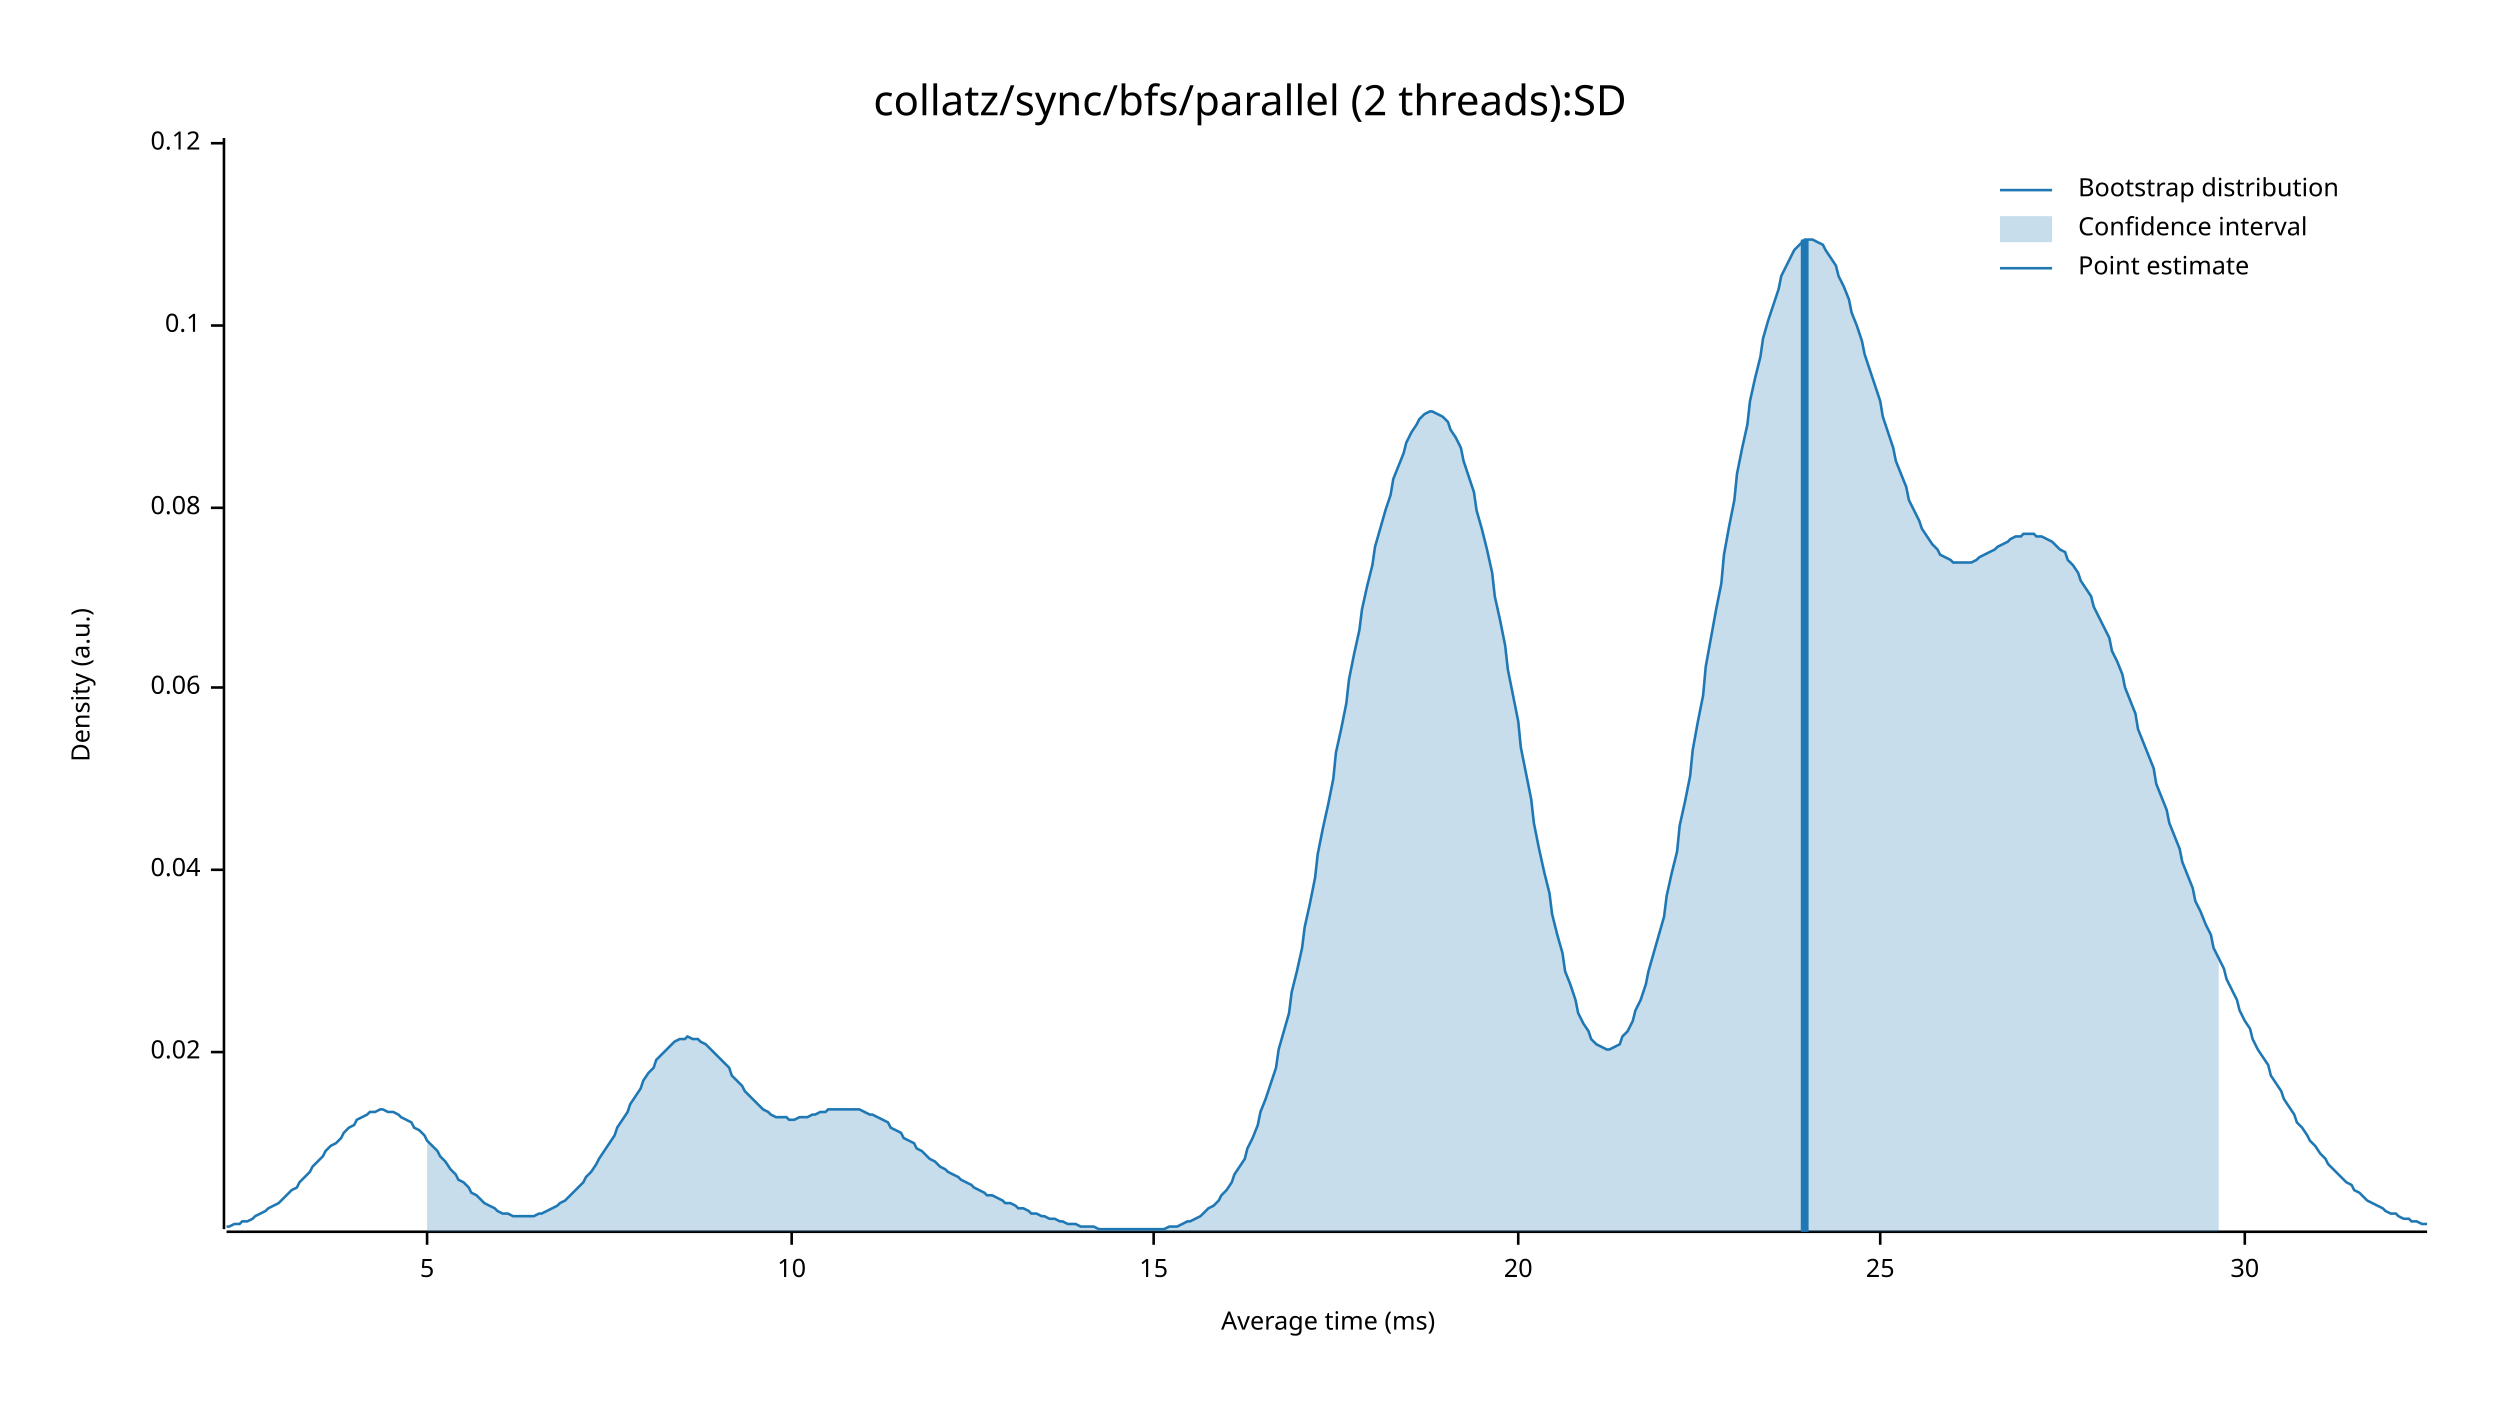
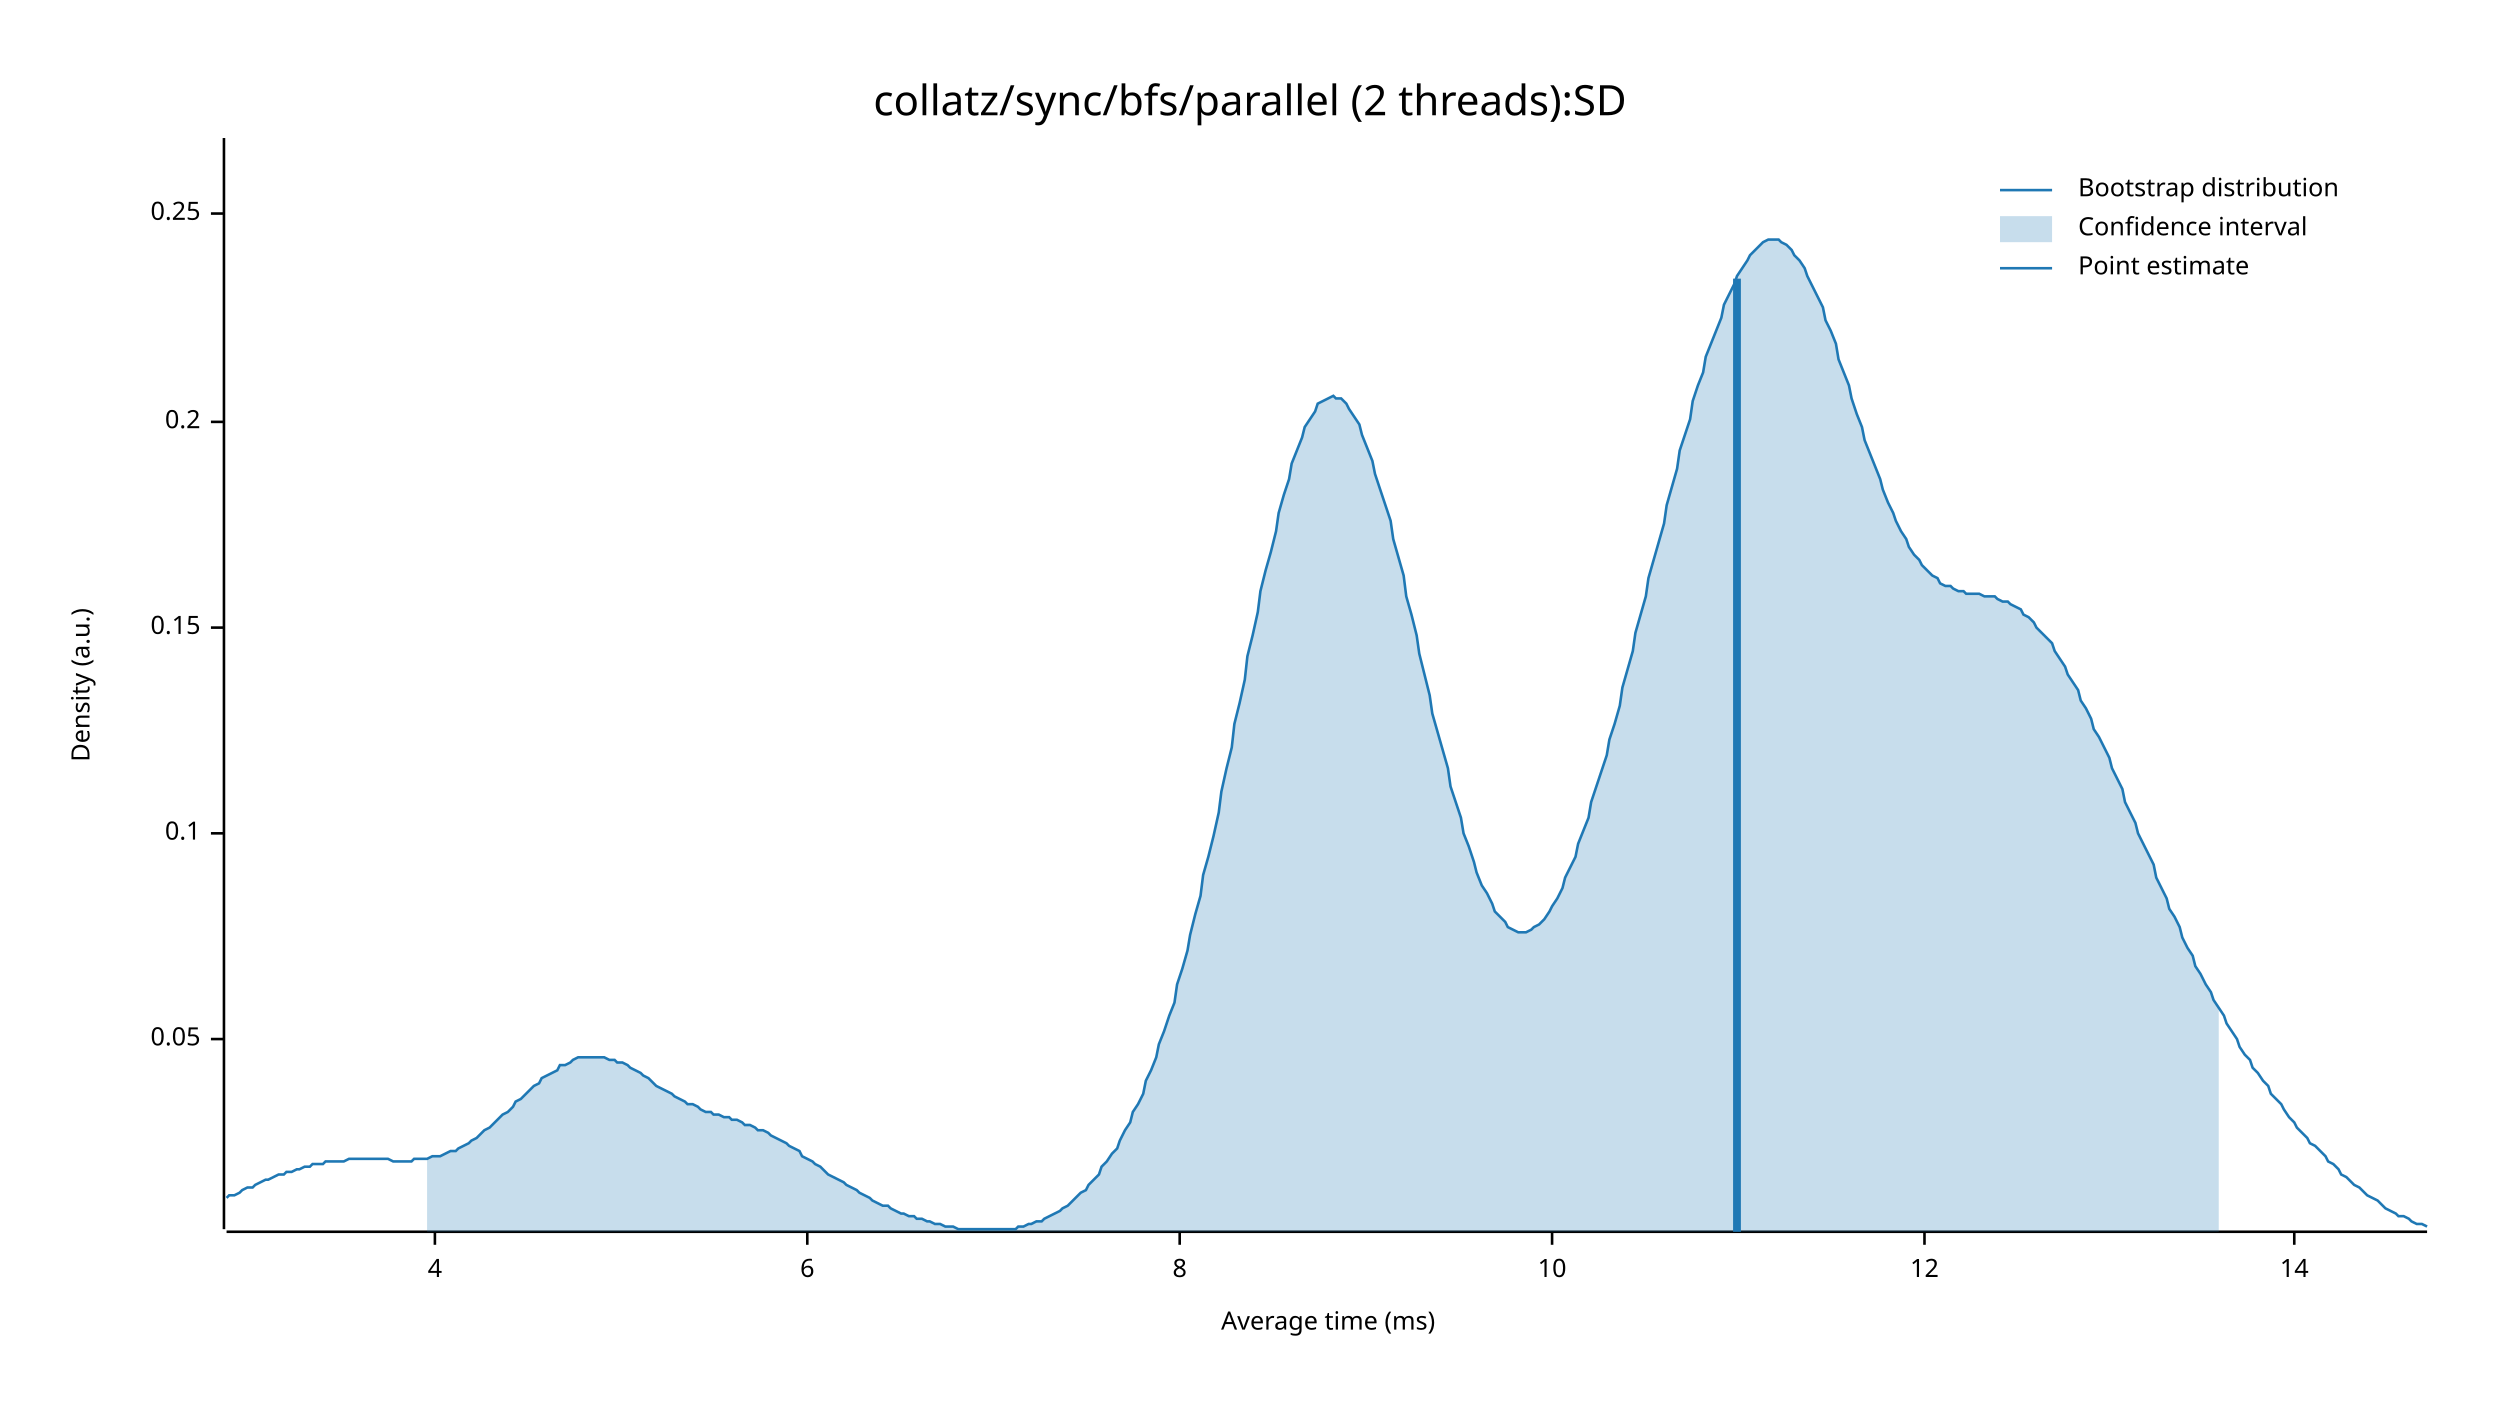
<svg xmlns="http://www.w3.org/2000/svg" width="960" height="540" viewBox="0 0 960 540">
  <text x="480" y="32" dy="0.76em" text-anchor="middle" font-family="sans-serif" font-size="16.129" opacity="1" fill="#000000">
collatz/sync/bfs/parallel (2 threads):SD
</text>
  <text x="27" y="263" dy="0.76em" text-anchor="middle" font-family="sans-serif" font-size="9.677" opacity="1" fill="#000000" transform="rotate(270, 27, 263)">
Density (a.u.)
</text>
  <text x="510" y="513" dy="-0.5ex" text-anchor="middle" font-family="sans-serif" font-size="9.677" opacity="1" fill="#000000">
Average time (ms)
</text>
  <polyline fill="none" opacity="1" stroke="#000000" stroke-width="1" points="86,53 86,472 " />
-   <text x="77" y="404" dy="0.5ex" text-anchor="end" font-family="sans-serif" font-size="9.677" opacity="1" fill="#000000">
- 0.02
+   <text x="77" y="399" dy="0.5ex" text-anchor="end" font-family="sans-serif" font-size="9.677" opacity="1" fill="#000000">
+ 0.05
</text>
-   <polyline fill="none" opacity="1" stroke="#000000" stroke-width="1" points="81,404 86,404 " />
-   <text x="77" y="334" dy="0.5ex" text-anchor="end" font-family="sans-serif" font-size="9.677" opacity="1" fill="#000000">
- 0.04
- </text>
-   <polyline fill="none" opacity="1" stroke="#000000" stroke-width="1" points="81,334 86,334 " />
-   <text x="77" y="264" dy="0.5ex" text-anchor="end" font-family="sans-serif" font-size="9.677" opacity="1" fill="#000000">
- 0.06
- </text>
-   <polyline fill="none" opacity="1" stroke="#000000" stroke-width="1" points="81,264 86,264 " />
-   <text x="77" y="195" dy="0.5ex" text-anchor="end" font-family="sans-serif" font-size="9.677" opacity="1" fill="#000000">
- 0.08
- </text>
-   <polyline fill="none" opacity="1" stroke="#000000" stroke-width="1" points="81,195 86,195 " />
-   <text x="77" y="125" dy="0.5ex" text-anchor="end" font-family="sans-serif" font-size="9.677" opacity="1" fill="#000000">
+   <polyline fill="none" opacity="1" stroke="#000000" stroke-width="1" points="81,399 86,399 " />
+   <text x="77" y="320" dy="0.5ex" text-anchor="end" font-family="sans-serif" font-size="9.677" opacity="1" fill="#000000">
0.1
</text>
-   <polyline fill="none" opacity="1" stroke="#000000" stroke-width="1" points="81,125 86,125 " />
-   <text x="77" y="55" dy="0.5ex" text-anchor="end" font-family="sans-serif" font-size="9.677" opacity="1" fill="#000000">
- 0.12
+   <polyline fill="none" opacity="1" stroke="#000000" stroke-width="1" points="81,320 86,320 " />
+   <text x="77" y="241" dy="0.5ex" text-anchor="end" font-family="sans-serif" font-size="9.677" opacity="1" fill="#000000">
+ 0.15
</text>
-   <polyline fill="none" opacity="1" stroke="#000000" stroke-width="1" points="81,55 86,55 " />
+   <polyline fill="none" opacity="1" stroke="#000000" stroke-width="1" points="81,241 86,241 " />
+   <text x="77" y="162" dy="0.5ex" text-anchor="end" font-family="sans-serif" font-size="9.677" opacity="1" fill="#000000">
+ 0.2
+ </text>
+   <polyline fill="none" opacity="1" stroke="#000000" stroke-width="1" points="81,162 86,162 " />
+   <text x="77" y="82" dy="0.5ex" text-anchor="end" font-family="sans-serif" font-size="9.677" opacity="1" fill="#000000">
+ 0.25
+ </text>
+   <polyline fill="none" opacity="1" stroke="#000000" stroke-width="1" points="81,82 86,82 " />
  <polyline fill="none" opacity="1" stroke="#000000" stroke-width="1" points="87,473 932,473 " />
-   <text x="164" y="483" dy="0.76em" text-anchor="middle" font-family="sans-serif" font-size="9.677" opacity="1" fill="#000000">
- 5
+   <text x="167" y="483" dy="0.76em" text-anchor="middle" font-family="sans-serif" font-size="9.677" opacity="1" fill="#000000">
+ 4
</text>
-   <polyline fill="none" opacity="1" stroke="#000000" stroke-width="1" points="164,473 164,478 " />
-   <text x="304" y="483" dy="0.76em" text-anchor="middle" font-family="sans-serif" font-size="9.677" opacity="1" fill="#000000">
+   <polyline fill="none" opacity="1" stroke="#000000" stroke-width="1" points="167,473 167,478 " />
+   <text x="310" y="483" dy="0.76em" text-anchor="middle" font-family="sans-serif" font-size="9.677" opacity="1" fill="#000000">
+ 6
+ </text>
+   <polyline fill="none" opacity="1" stroke="#000000" stroke-width="1" points="310,473 310,478 " />
+   <text x="453" y="483" dy="0.76em" text-anchor="middle" font-family="sans-serif" font-size="9.677" opacity="1" fill="#000000">
+ 8
+ </text>
+   <polyline fill="none" opacity="1" stroke="#000000" stroke-width="1" points="453,473 453,478 " />
+   <text x="596" y="483" dy="0.76em" text-anchor="middle" font-family="sans-serif" font-size="9.677" opacity="1" fill="#000000">
10
</text>
-   <polyline fill="none" opacity="1" stroke="#000000" stroke-width="1" points="304,473 304,478 " />
-   <text x="443" y="483" dy="0.76em" text-anchor="middle" font-family="sans-serif" font-size="9.677" opacity="1" fill="#000000">
- 15
+   <polyline fill="none" opacity="1" stroke="#000000" stroke-width="1" points="596,473 596,478 " />
+   <text x="739" y="483" dy="0.76em" text-anchor="middle" font-family="sans-serif" font-size="9.677" opacity="1" fill="#000000">
+ 12
</text>
-   <polyline fill="none" opacity="1" stroke="#000000" stroke-width="1" points="443,473 443,478 " />
-   <text x="583" y="483" dy="0.76em" text-anchor="middle" font-family="sans-serif" font-size="9.677" opacity="1" fill="#000000">
- 20
+   <polyline fill="none" opacity="1" stroke="#000000" stroke-width="1" points="739,473 739,478 " />
+   <text x="881" y="483" dy="0.76em" text-anchor="middle" font-family="sans-serif" font-size="9.677" opacity="1" fill="#000000">
+ 14
</text>
-   <polyline fill="none" opacity="1" stroke="#000000" stroke-width="1" points="583,473 583,478 " />
-   <text x="722" y="483" dy="0.76em" text-anchor="middle" font-family="sans-serif" font-size="9.677" opacity="1" fill="#000000">
- 25
- </text>
-   <polyline fill="none" opacity="1" stroke="#000000" stroke-width="1" points="722,473 722,478 " />
-   <text x="862" y="483" dy="0.76em" text-anchor="middle" font-family="sans-serif" font-size="9.677" opacity="1" fill="#000000">
- 30
- </text>
-   <polyline fill="none" opacity="1" stroke="#000000" stroke-width="1" points="862,473 862,478 " />
-   <polyline fill="none" opacity="1" stroke="#1F78B4" stroke-width="1" points="87,471 88,471 90,470 92,470 93,469 95,469 97,468 98,467 100,466 102,465 103,464 105,463 107,462 109,460 110,459 112,457 114,456 115,454 117,452 119,450 120,448 122,446 124,444 125,442 127,440 129,439 131,437 132,435 134,433 136,432 137,430 139,429 141,428 142,427 144,427 146,426 147,426 149,427 151,427 153,428 154,429 156,430 158,431 159,433 161,434 163,436 164,438 166,440 168,442 169,444 171,446 173,449 175,451 176,453 178,454 180,456 181,458 183,459 185,461 186,462 188,463 190,464 191,465 193,466 195,466 197,467 198,467 200,467 202,467 203,467 205,467 207,466 208,466 210,465 212,464 214,463 215,462 217,461 219,459 220,458 222,456 224,454 225,452 227,450 229,447 230,445 232,442 234,439 236,436 237,433 239,430 241,427 242,424 244,421 246,418 247,415 249,412 251,410 252,407 254,405 256,403 258,401 259,400 261,399 263,399 264,398 266,399 268,399 269,400 271,401 273,403 274,404 276,406 278,408 280,410 281,413 283,415 285,417 286,419 288,421 290,423 291,424 293,426 295,427 296,428 298,429 300,429 302,429 303,430 305,430 307,429 308,429 310,429 312,428 313,428 315,427 317,427 318,426 320,426 322,426 324,426 325,426 327,426 329,426 330,426 332,427 334,428 335,428 337,429 339,430 341,431 342,433 344,434 346,435 347,437 349,438 351,439 352,441 354,442 356,444 357,445 359,446 361,448 363,449 364,450 366,451 368,452 369,453 371,454 373,455 374,456 376,457 378,458 379,459 381,459 383,460 385,461 386,462 388,462 390,463 391,464 393,464 395,465 396,466 398,466 400,467 401,467 403,468 405,468 407,469 408,469 410,470 412,470 413,470 415,471 417,471 418,471 420,471 422,472 423,472 425,472 427,472 429,472 430,472 432,472 434,472 435,472 437,472 439,472 440,472 442,472 444,472 445,472 447,472 449,471 451,471 452,471 454,470 456,469 457,469 459,468 461,467 462,466 464,464 466,463 468,461 469,459 471,457 473,454 474,451 476,448 478,445 479,441 481,437 483,432 484,427 486,422 488,416 490,410 491,403 493,396 495,389 496,381 498,373 500,364 501,356 503,347 505,337 506,328 508,318 510,309 512,299 513,289 515,280 517,270 518,261 520,251 522,242 523,234 525,225 527,217 528,210 530,203 532,196 534,190 535,184 537,179 539,174 540,170 542,166 544,163 545,161 547,159 549,158 550,158 552,159 554,160 556,162 557,165 559,168 561,172 562,177 564,183 566,189 567,196 569,203 571,211 573,220 574,229 576,238 578,248 579,257 581,267 583,277 584,287 586,297 588,307 589,316 591,326 593,335 595,343 596,351 598,359 600,366 601,373 603,378 605,384 606,389 608,393 610,396 611,399 613,401 615,402 617,403 618,403 620,402 622,401 623,398 625,396 627,392 628,388 630,384 632,378 633,373 635,366 637,359 639,352 640,344 642,335 644,327 645,317 647,308 649,298 650,288 652,277 654,267 655,256 657,245 659,234 661,224 662,213 664,202 666,192 667,182 669,172 671,163 672,154 674,145 676,137 677,130 679,123 681,117 683,111 684,106 686,102 688,98 689,96 691,94 693,92 694,92 696,92 698,93 700,94 701,96 703,99 705,102 706,106 708,110 710,115 711,120 713,125 715,131 716,136 718,142 720,148 722,154 723,160 725,166 727,172 728,177 730,182 732,187 733,192 735,196 737,200 738,203 740,206 742,209 744,211 745,213 747,214 749,215 750,216 752,216 754,216 755,216 757,216 759,215 760,214 762,213 764,212 766,211 767,210 769,209 771,208 772,207 774,206 776,206 777,205 779,205 781,205 782,206 784,206 786,207 788,208 789,209 791,211 793,212 794,215 796,217 798,220 799,223 801,226 803,229 804,233 806,237 808,241 810,245 811,250 813,254 815,259 816,264 818,269 820,274 821,280 823,285 825,290 827,295 828,301 830,306 832,311 833,316 835,321 837,326 838,331 840,336 842,341 843,346 845,350 847,355 849,359 850,364 852,368 854,372 855,376 857,380 859,384 860,388 862,392 864,395 865,399 867,403 869,406 871,409 872,413 874,416 876,419 877,422 879,425 881,428 882,431 884,433 886,436 887,438 889,440 891,443 893,445 894,447 896,449 898,451 899,452 901,454 903,455 904,457 906,458 908,460 909,461 911,462 913,463 915,464 916,465 918,466 920,466 921,467 923,468 925,468 926,469 928,469 930,470 932,470 " />
-   <polygon opacity="0.25" fill="#1F78B4" points="164,438 166,440 168,442 169,444 171,446 173,449 175,451 176,453 178,454 180,456 181,458 183,459 185,461 186,462 188,463 190,464 191,465 193,466 195,466 197,467 198,467 200,467 202,467 203,467 205,467 207,466 208,466 210,465 212,464 214,463 215,462 217,461 219,459 220,458 222,456 224,454 225,452 227,450 229,447 230,445 232,442 234,439 236,436 237,433 239,430 241,427 242,424 244,421 246,418 247,415 249,412 251,410 252,407 254,405 256,403 258,401 259,400 261,399 263,399 264,398 266,399 268,399 269,400 271,401 273,403 274,404 276,406 278,408 280,410 281,413 283,415 285,417 286,419 288,421 290,423 291,424 293,426 295,427 296,428 298,429 300,429 302,429 303,430 305,430 307,429 308,429 310,429 312,428 313,428 315,427 317,427 318,426 320,426 322,426 324,426 325,426 327,426 329,426 330,426 332,427 334,428 335,428 337,429 339,430 341,431 342,433 344,434 346,435 347,437 349,438 351,439 352,441 354,442 356,444 357,445 359,446 361,448 363,449 364,450 366,451 368,452 369,453 371,454 373,455 374,456 376,457 378,458 379,459 381,459 383,460 385,461 386,462 388,462 390,463 391,464 393,464 395,465 396,466 398,466 400,467 401,467 403,468 405,468 407,469 408,469 410,470 412,470 413,470 415,471 417,471 418,471 420,471 422,472 423,472 425,472 427,472 429,472 430,472 432,472 434,472 435,472 437,472 439,472 440,472 442,472 444,472 445,472 447,472 449,471 451,471 452,471 454,470 456,469 457,469 459,468 461,467 462,466 464,464 466,463 468,461 469,459 471,457 473,454 474,451 476,448 478,445 479,441 481,437 483,432 484,427 486,422 488,416 490,410 491,403 493,396 495,389 496,381 498,373 500,364 501,356 503,347 505,337 506,328 508,318 510,309 512,299 513,289 515,280 517,270 518,261 520,251 522,242 523,234 525,225 527,217 528,210 530,203 532,196 534,190 535,184 537,179 539,174 540,170 542,166 544,163 545,161 547,159 549,158 550,158 552,159 554,160 556,162 557,165 559,168 561,172 562,177 564,183 566,189 567,196 569,203 571,211 573,220 574,229 576,238 578,248 579,257 581,267 583,277 584,287 586,297 588,307 589,316 591,326 593,335 595,343 596,351 598,359 600,366 601,373 603,378 605,384 606,389 608,393 610,396 611,399 613,401 615,402 617,403 618,403 620,402 622,401 623,398 625,396 627,392 628,388 630,384 632,378 633,373 635,366 637,359 639,352 640,344 642,335 644,327 645,317 647,308 649,298 650,288 652,277 654,267 655,256 657,245 659,234 661,224 662,213 664,202 666,192 667,182 669,172 671,163 672,154 674,145 676,137 677,130 679,123 681,117 683,111 684,106 686,102 688,98 689,96 691,94 693,92 694,92 696,92 698,93 700,94 701,96 703,99 705,102 706,106 708,110 710,115 711,120 713,125 715,131 716,136 718,142 720,148 722,154 723,160 725,166 727,172 728,177 730,182 732,187 733,192 735,196 737,200 738,203 740,206 742,209 744,211 745,213 747,214 749,215 750,216 752,216 754,216 755,216 757,216 759,215 760,214 762,213 764,212 766,211 767,210 769,209 771,208 772,207 774,206 776,206 777,205 779,205 781,205 782,206 784,206 786,207 788,208 789,209 791,211 793,212 794,215 796,217 798,220 799,223 801,226 803,229 804,233 806,237 808,241 810,245 811,250 813,254 815,259 816,264 818,269 820,274 821,280 823,285 825,290 827,295 828,301 830,306 832,311 833,316 835,321 837,326 838,331 840,336 842,341 843,346 845,350 847,355 849,359 850,364 852,368 852,473 164,473 " />
-   <polyline fill="none" opacity="1" stroke="#1F78B4" stroke-width="3" points="693,473 693,92 " />
+   <polyline fill="none" opacity="1" stroke="#000000" stroke-width="1" points="881,473 881,478 " />
+   <polyline fill="none" opacity="1" stroke="#1F78B4" stroke-width="1" points="87,460 88,459 90,459 92,458 93,457 95,456 97,456 98,455 100,454 102,453 103,453 105,452 107,451 109,451 110,450 112,450 114,449 115,449 117,448 119,448 120,447 122,447 124,447 125,446 127,446 129,446 131,446 132,446 134,445 136,445 137,445 139,445 141,445 142,445 144,445 146,445 147,445 149,445 151,446 153,446 154,446 156,446 158,446 159,445 161,445 163,445 164,445 166,444 168,444 169,444 171,443 173,442 175,442 176,441 178,440 180,439 181,438 183,437 185,435 186,434 188,433 190,431 191,430 193,428 195,427 197,425 198,423 200,422 202,420 203,419 205,417 207,416 208,414 210,413 212,412 214,411 215,409 217,409 219,408 220,407 222,406 224,406 225,406 227,406 229,406 230,406 232,406 234,407 236,407 237,408 239,408 241,409 242,410 244,411 246,412 247,413 249,414 251,416 252,417 254,418 256,419 258,420 259,421 261,422 263,423 264,424 266,424 268,425 269,426 271,427 273,427 274,428 276,428 278,429 280,429 281,430 283,430 285,431 286,432 288,432 290,433 291,434 293,434 295,435 296,436 298,437 300,438 302,439 303,440 305,441 307,442 308,444 310,445 312,446 313,447 315,448 317,450 318,451 320,452 322,453 324,454 325,455 327,456 329,457 330,458 332,459 334,460 335,461 337,462 339,463 341,463 342,464 344,465 346,466 347,466 349,467 351,467 352,468 354,468 356,469 357,469 359,470 361,470 363,471 364,471 366,471 368,472 369,472 371,472 373,472 374,472 376,472 378,472 379,472 381,472 383,472 385,472 386,472 388,472 390,472 391,471 393,471 395,470 396,470 398,469 400,469 401,468 403,467 405,466 407,465 408,464 410,463 412,461 413,460 415,458 417,457 418,455 420,453 422,451 423,448 425,446 427,443 429,441 430,438 432,434 434,431 435,427 437,424 439,420 440,415 442,411 444,406 445,401 447,396 449,390 451,385 452,378 454,372 456,365 457,359 459,351 461,344 462,336 464,329 466,321 468,312 469,304 471,295 473,287 474,278 476,270 478,261 479,252 481,244 483,235 484,227 486,219 488,212 490,204 491,197 493,190 495,184 496,178 498,173 500,168 501,164 503,161 505,158 506,155 508,154 510,153 512,152 513,153 515,153 517,155 518,157 520,160 522,163 523,167 525,172 527,177 528,182 530,188 532,194 534,200 535,207 537,214 539,221 540,229 542,236 544,244 545,251 547,259 549,267 550,274 552,281 554,288 556,295 557,302 559,308 561,314 562,320 564,325 566,331 567,335 569,340 571,343 573,347 574,350 576,352 578,354 579,356 581,357 583,358 584,358 586,358 588,357 589,356 591,355 593,353 595,350 596,348 598,345 600,341 601,337 603,333 605,329 606,324 608,319 610,314 611,308 613,302 615,296 617,290 618,284 620,278 622,271 623,264 625,257 627,250 628,243 630,236 632,229 633,222 635,215 637,208 639,201 640,194 642,187 644,180 645,173 647,167 649,161 650,154 652,148 654,143 655,137 657,132 659,127 661,122 662,117 664,113 666,109 667,106 669,103 671,100 672,98 674,96 676,94 677,93 679,92 681,92 683,92 684,93 686,94 688,96 689,98 691,100 693,103 694,106 696,110 698,114 700,118 701,123 703,127 705,132 706,138 708,143 710,148 711,153 713,159 715,164 716,169 718,174 720,179 722,184 723,188 725,193 727,197 728,200 730,204 732,207 733,210 735,213 737,215 738,217 740,219 742,221 744,222 745,224 747,225 749,225 750,226 752,227 754,227 755,228 757,228 759,228 760,228 762,229 764,229 766,229 767,230 769,231 771,231 772,232 774,233 776,234 777,236 779,237 781,239 782,241 784,243 786,245 788,247 789,250 791,253 793,256 794,259 796,262 798,265 799,269 801,272 803,276 804,280 806,283 808,287 810,291 811,295 813,299 815,303 816,308 818,312 820,316 821,320 823,324 825,328 827,332 828,337 830,341 832,345 833,349 835,352 837,356 838,360 840,364 842,367 843,371 845,374 847,378 849,381 850,384 852,387 854,390 855,393 857,396 859,399 860,402 862,405 864,407 865,410 867,412 869,415 871,417 872,420 874,422 876,424 877,426 879,429 881,431 882,433 884,435 886,437 887,439 889,440 891,442 893,444 894,446 896,447 898,449 899,451 901,452 903,454 904,455 906,456 908,458 909,459 911,460 913,461 915,463 916,464 918,465 920,466 921,467 923,467 925,468 926,469 928,470 930,470 932,471 " />
+   <polygon opacity="0.25" fill="#1F78B4" points="164,445 166,444 168,444 169,444 171,443 173,442 175,442 176,441 178,440 180,439 181,438 183,437 185,435 186,434 188,433 190,431 191,430 193,428 195,427 197,425 198,423 200,422 202,420 203,419 205,417 207,416 208,414 210,413 212,412 214,411 215,409 217,409 219,408 220,407 222,406 224,406 225,406 227,406 229,406 230,406 232,406 234,407 236,407 237,408 239,408 241,409 242,410 244,411 246,412 247,413 249,414 251,416 252,417 254,418 256,419 258,420 259,421 261,422 263,423 264,424 266,424 268,425 269,426 271,427 273,427 274,428 276,428 278,429 280,429 281,430 283,430 285,431 286,432 288,432 290,433 291,434 293,434 295,435 296,436 298,437 300,438 302,439 303,440 305,441 307,442 308,444 310,445 312,446 313,447 315,448 317,450 318,451 320,452 322,453 324,454 325,455 327,456 329,457 330,458 332,459 334,460 335,461 337,462 339,463 341,463 342,464 344,465 346,466 347,466 349,467 351,467 352,468 354,468 356,469 357,469 359,470 361,470 363,471 364,471 366,471 368,472 369,472 371,472 373,472 374,472 376,472 378,472 379,472 381,472 383,472 385,472 386,472 388,472 390,472 391,471 393,471 395,470 396,470 398,469 400,469 401,468 403,467 405,466 407,465 408,464 410,463 412,461 413,460 415,458 417,457 418,455 420,453 422,451 423,448 425,446 427,443 429,441 430,438 432,434 434,431 435,427 437,424 439,420 440,415 442,411 444,406 445,401 447,396 449,390 451,385 452,378 454,372 456,365 457,359 459,351 461,344 462,336 464,329 466,321 468,312 469,304 471,295 473,287 474,278 476,270 478,261 479,252 481,244 483,235 484,227 486,219 488,212 490,204 491,197 493,190 495,184 496,178 498,173 500,168 501,164 503,161 505,158 506,155 508,154 510,153 512,152 513,153 515,153 517,155 518,157 520,160 522,163 523,167 525,172 527,177 528,182 530,188 532,194 534,200 535,207 537,214 539,221 540,229 542,236 544,244 545,251 547,259 549,267 550,274 552,281 554,288 556,295 557,302 559,308 561,314 562,320 564,325 566,331 567,335 569,340 571,343 573,347 574,350 576,352 578,354 579,356 581,357 583,358 584,358 586,358 588,357 589,356 591,355 593,353 595,350 596,348 598,345 600,341 601,337 603,333 605,329 606,324 608,319 610,314 611,308 613,302 615,296 617,290 618,284 620,278 622,271 623,264 625,257 627,250 628,243 630,236 632,229 633,222 635,215 637,208 639,201 640,194 642,187 644,180 645,173 647,167 649,161 650,154 652,148 654,143 655,137 657,132 659,127 661,122 662,117 664,113 666,109 667,106 669,103 671,100 672,98 674,96 676,94 677,93 679,92 681,92 683,92 684,93 686,94 688,96 689,98 691,100 693,103 694,106 696,110 698,114 700,118 701,123 703,127 705,132 706,138 708,143 710,148 711,153 713,159 715,164 716,169 718,174 720,179 722,184 723,188 725,193 727,197 728,200 730,204 732,207 733,210 735,213 737,215 738,217 740,219 742,221 744,222 745,224 747,225 749,225 750,226 752,227 754,227 755,228 757,228 759,228 760,228 762,229 764,229 766,229 767,230 769,231 771,231 772,232 774,233 776,234 777,236 779,237 781,239 782,241 784,243 786,245 788,247 789,250 791,253 793,256 794,259 796,262 798,265 799,269 801,272 803,276 804,280 806,283 808,287 810,291 811,295 813,299 815,303 816,308 818,312 820,316 821,320 823,324 825,328 827,332 828,337 830,341 832,345 833,349 835,352 837,356 838,360 840,364 842,367 843,371 845,374 847,378 849,381 850,384 852,387 852,473 164,473 " />
+   <polyline fill="none" opacity="1" stroke="#1F78B4" stroke-width="3" points="667,473 667,107 " />
  <text x="798" y="68" dy="0.76em" text-anchor="start" font-family="sans-serif" font-size="9.677" opacity="1" fill="#000000">
Bootstrap distribution
</text>
  <text x="798" y="83" dy="0.76em" text-anchor="start" font-family="sans-serif" font-size="9.677" opacity="1" fill="#000000">
Confidence interval
</text>
  <text x="798" y="98" dy="0.76em" text-anchor="start" font-family="sans-serif" font-size="9.677" opacity="1" fill="#000000">
Point estimate
</text>
  <polyline fill="none" opacity="1" stroke="#1F78B4" stroke-width="1" points="768,73 788,73 " />
  <rect x="768" y="83" width="20" height="10" opacity="0.25" fill="#1F78B4" stroke="none" />
  <polyline fill="none" opacity="1" stroke="#1F78B4" stroke-width="1" points="768,103 788,103 " />
</svg>
